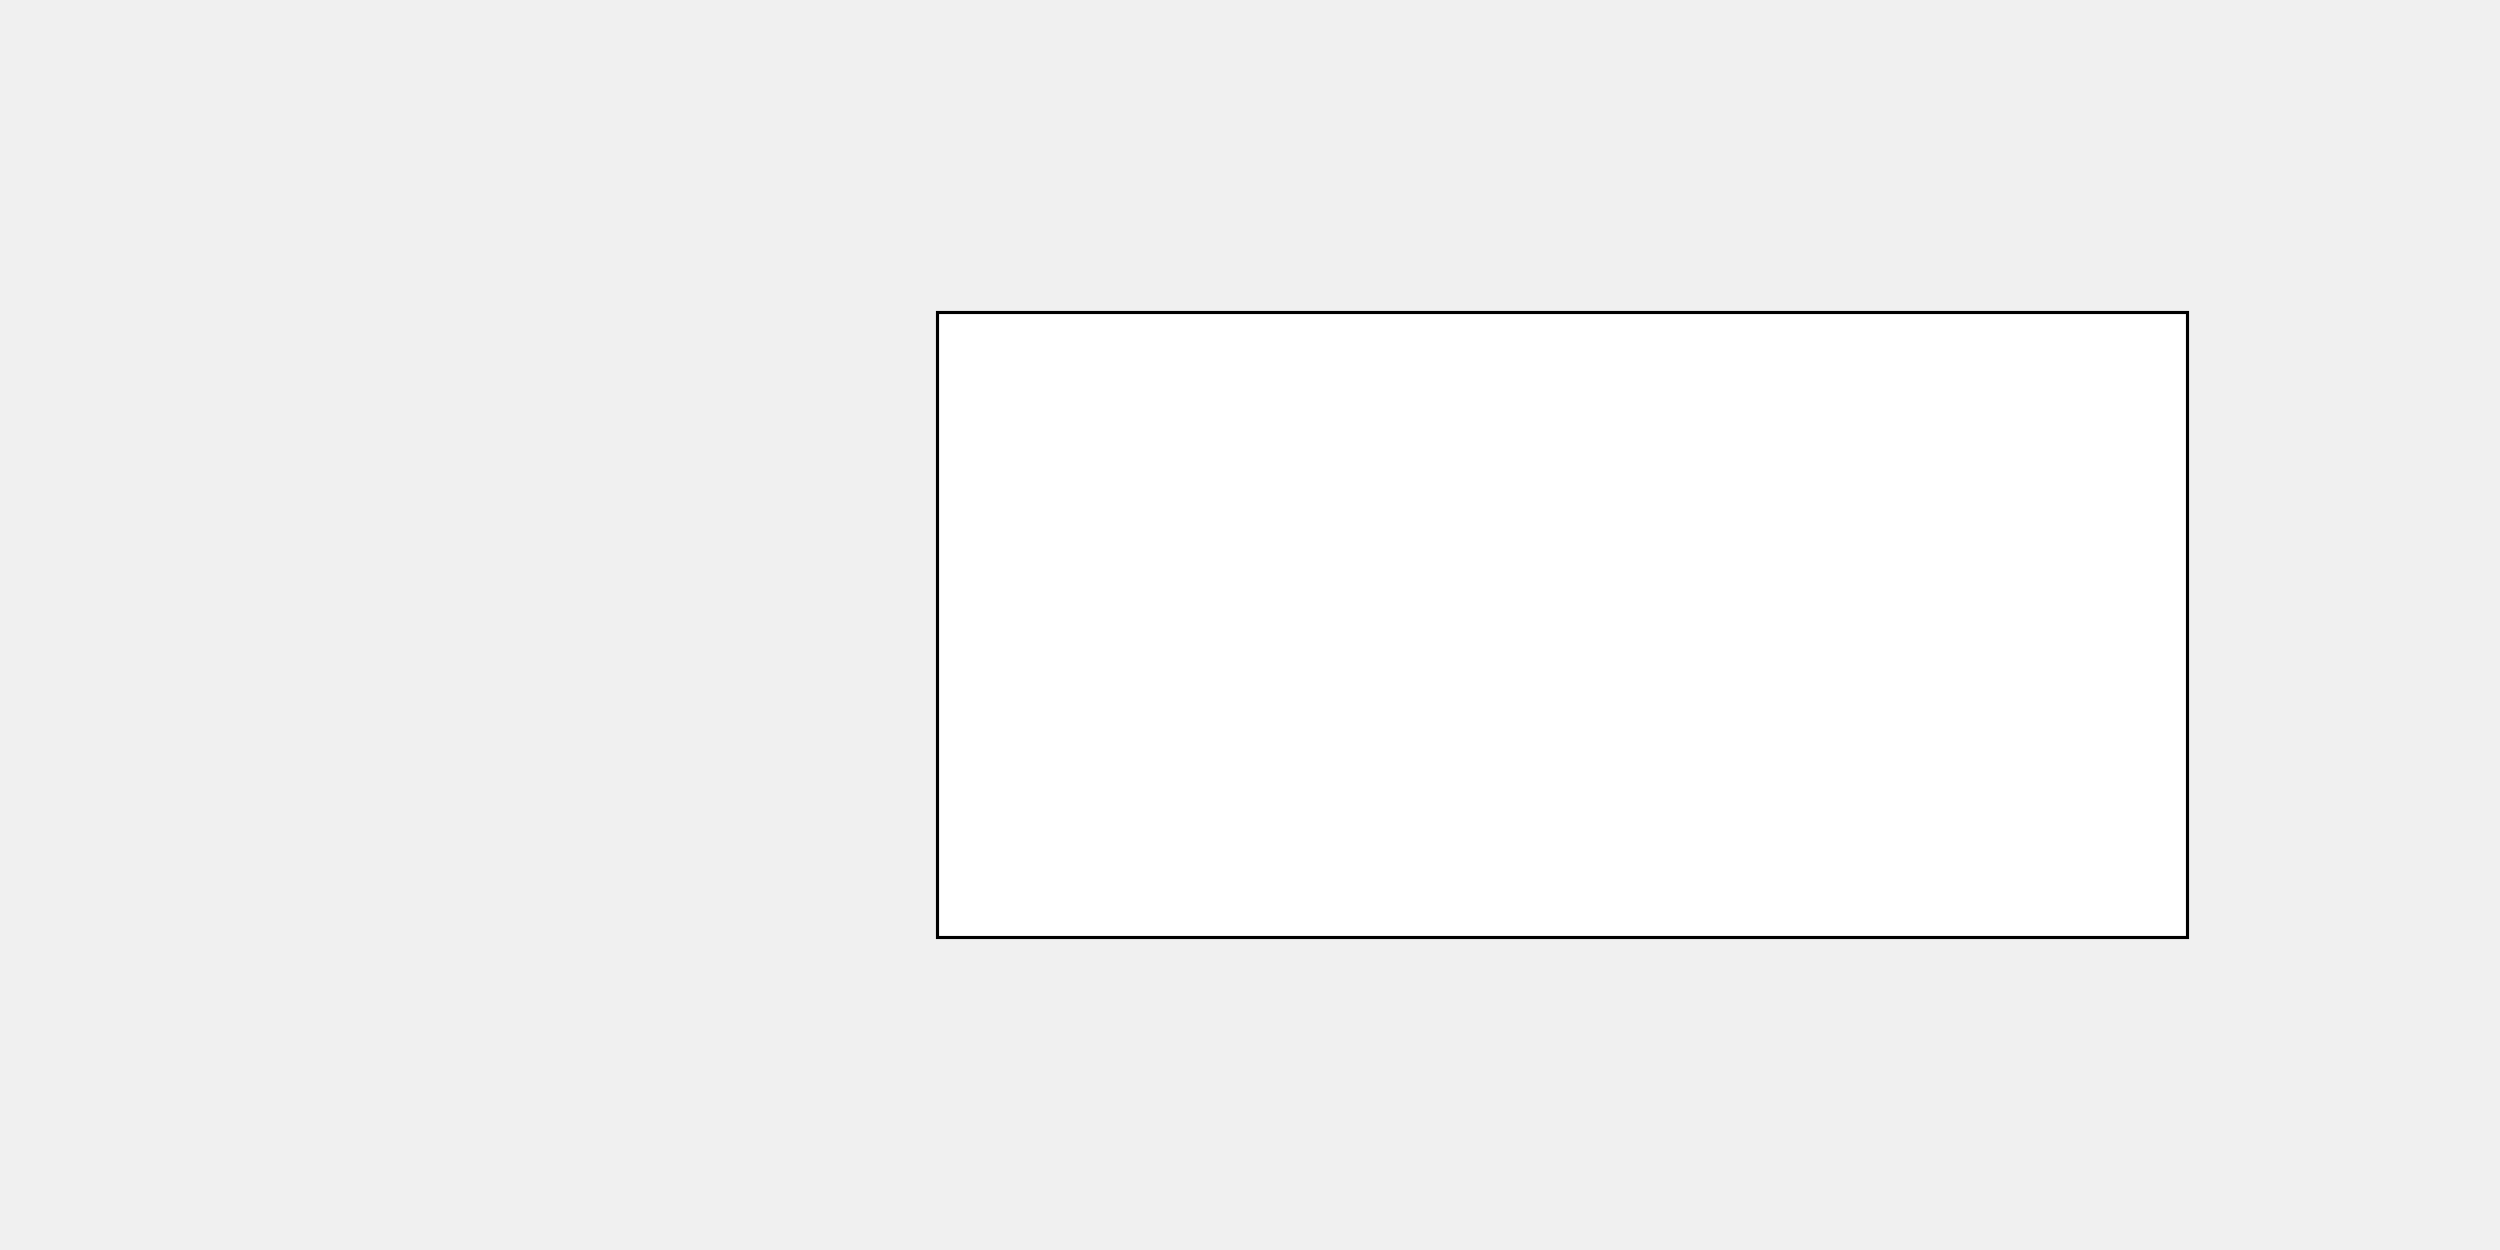
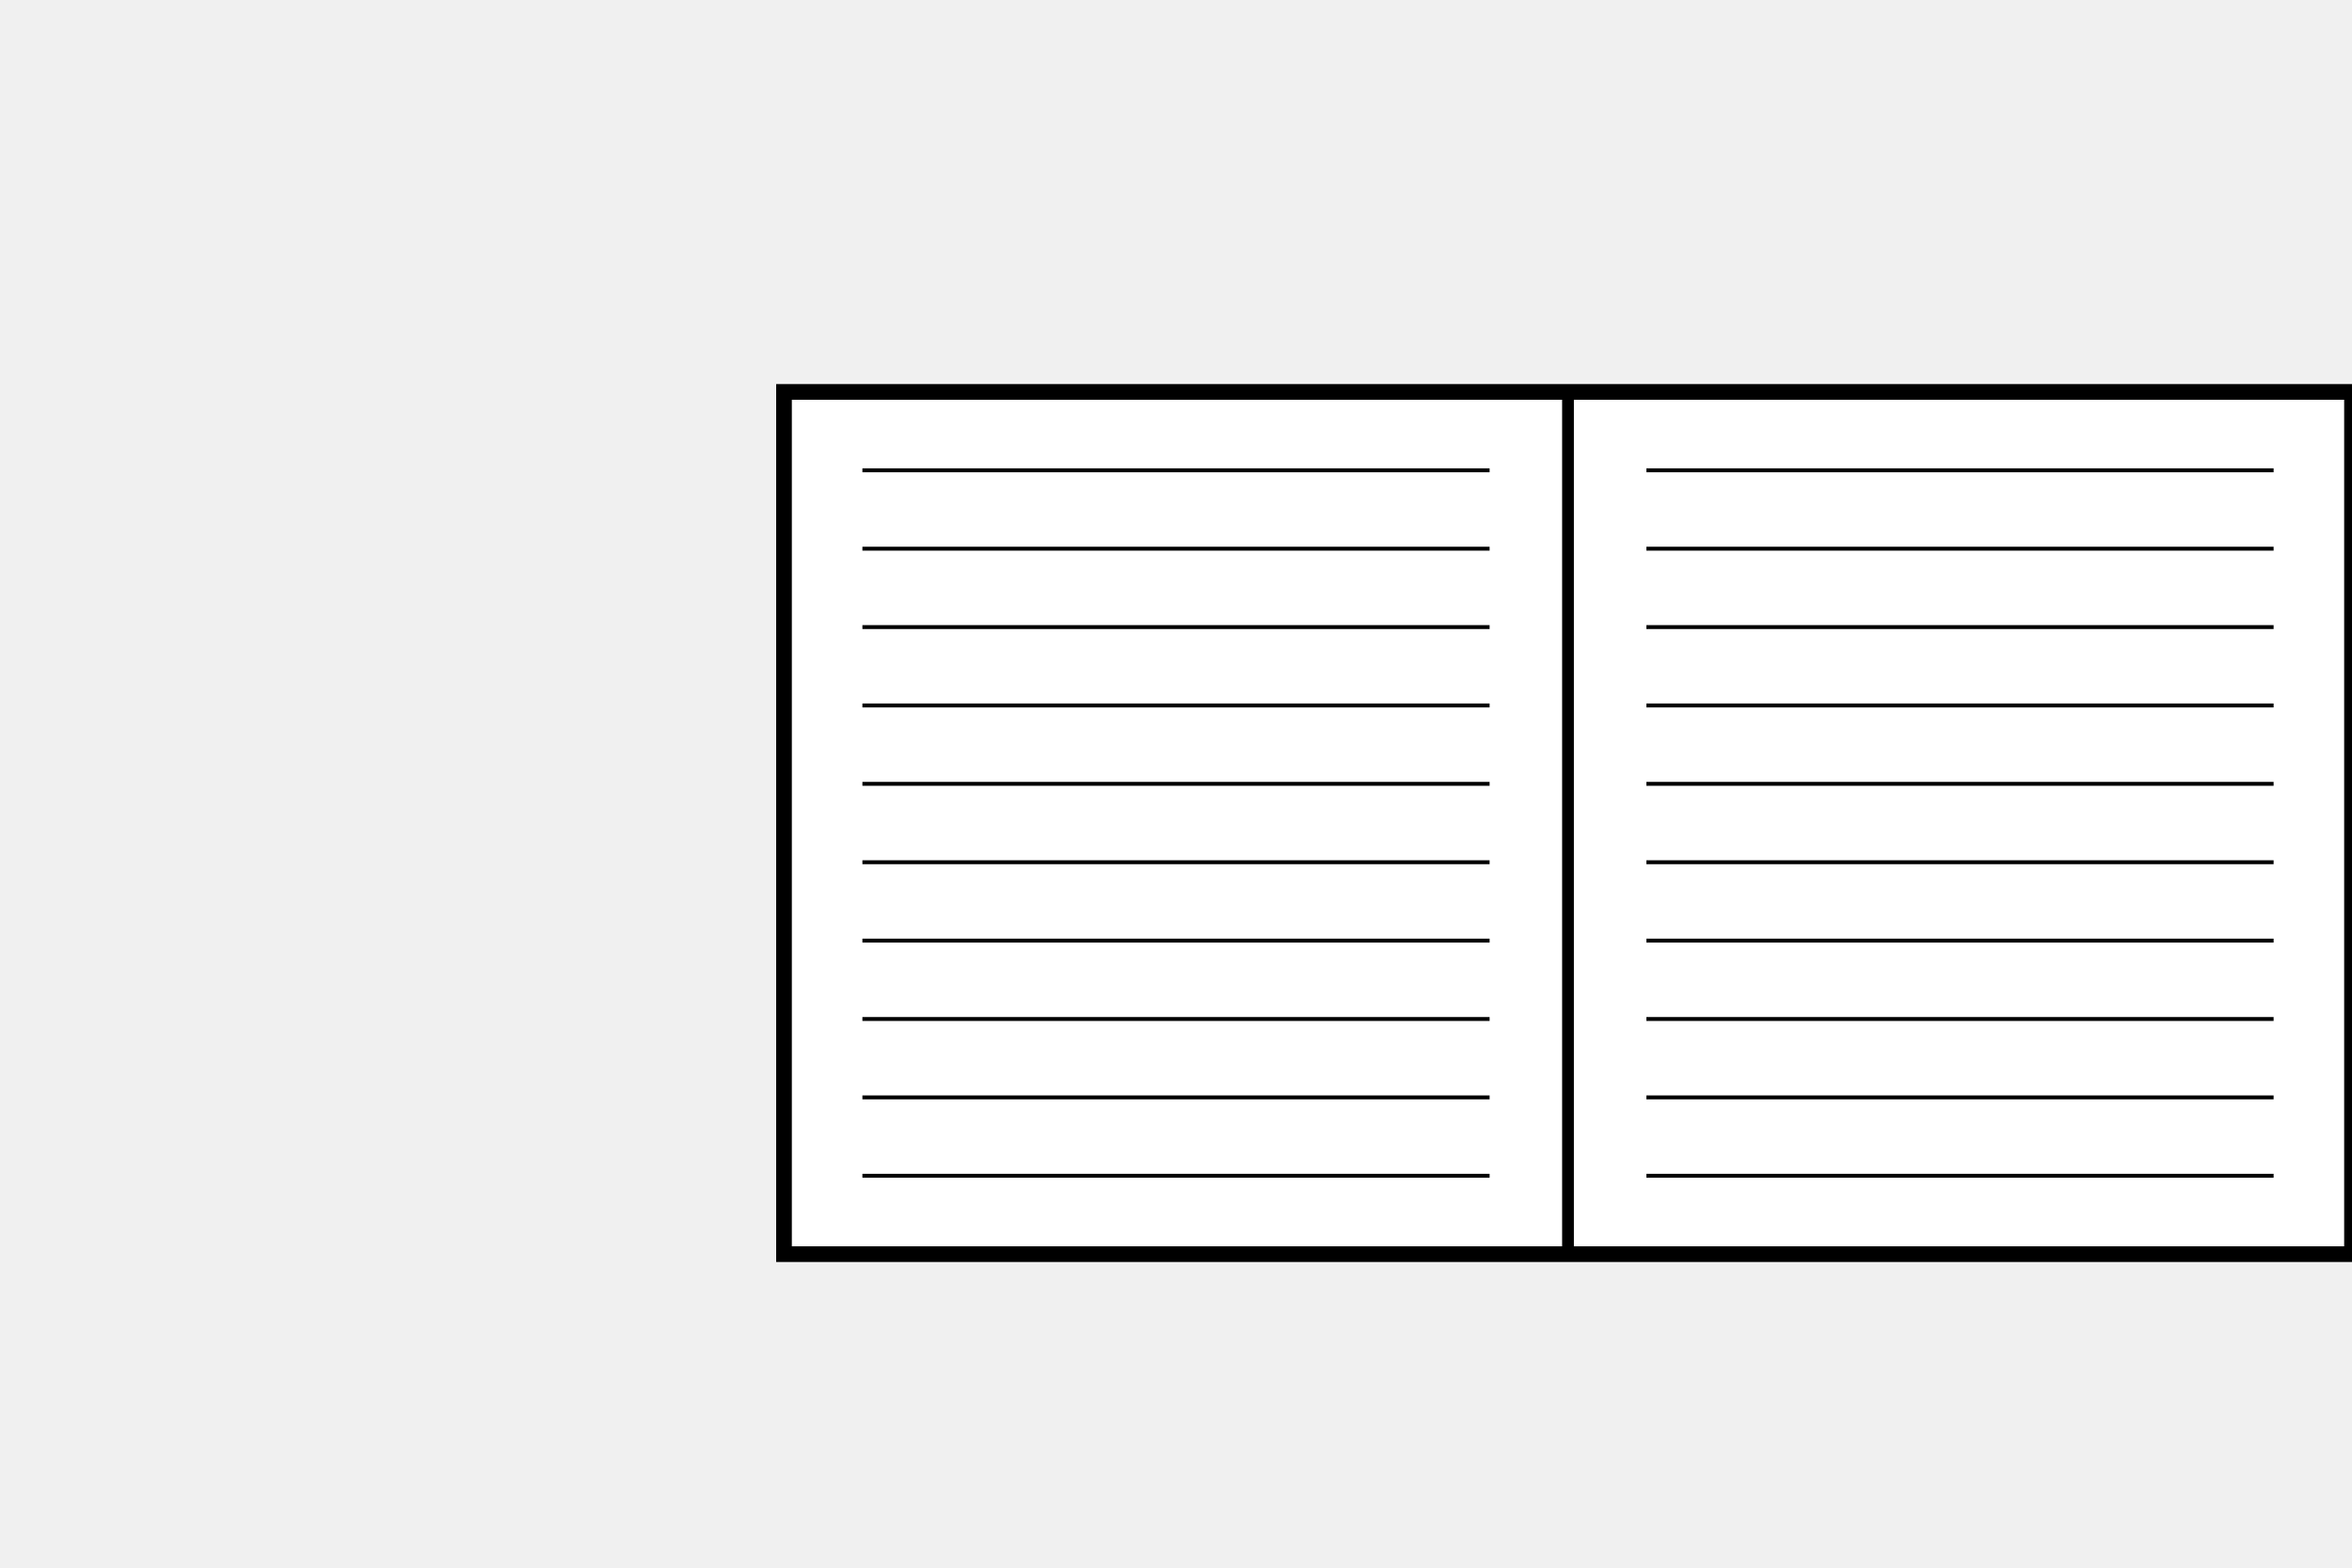
- <svg xmlns="http://www.w3.org/2000/svg" width="12cm" height="6cm" viewBox="0 0 600 400" version="1.1">
-   <rect x="200" y="100" width="400" height="200" fill="white" stroke="black" />
+ <svg xmlns="http://www.w3.org/2000/svg" width="15cm" height="10cm" viewBox="0 0 600 400" version="1.1">
+   <rect x="200" y="100" width="400" height="220" fill="rgb(255, 255, 255)" stroke="rgb(0, 0, 0)" stroke-width="4" />
+   <line x1="400" y1="100" x2="400" y2="320" stroke="rgb(0, 0, 0)" stroke-width="3" />
+   <line x1="220" y1="120" x2="380" y2="120" stroke="rgb(0, 0, 0)" />
+   <line x1="220" y1="140" x2="380" y2="140" stroke="rgb(0, 0, 0)" />
+   <line x1="220" y1="160" x2="380" y2="160" stroke="rgb(0, 0, 0)" />
+   <line x1="220" y1="180" x2="380" y2="180" stroke="rgb(0, 0, 0)" />
+   <line x1="220" y1="200" x2="380" y2="200" stroke="rgb(0, 0, 0)" />
+   <line x1="220" y1="220" x2="380" y2="220" stroke="rgb(0, 0, 0)" />
+   <line x1="220" y1="240" x2="380" y2="240" stroke="rgb(0, 0, 0)" />
+   <line x1="220" y1="260" x2="380" y2="260" stroke="rgb(0, 0, 0)" />
+   <line x1="220" y1="280" x2="380" y2="280" stroke="rgb(0, 0, 0)" />
+   <line x1="220" y1="300" x2="380" y2="300" stroke="rgb(0, 0, 0)" />
+   <line x1="420" y1="120" x2="580" y2="120" stroke="rgb(0, 0, 0)" />
+   <line x1="420" y1="140" x2="580" y2="140" stroke="rgb(0, 0, 0)" />
+   <line x1="420" y1="160" x2="580" y2="160" stroke="rgb(0, 0, 0)" />
+   <line x1="420" y1="180" x2="580" y2="180" stroke="rgb(0, 0, 0)" />
+   <line x1="420" y1="200" x2="580" y2="200" stroke="rgb(0, 0, 0)" />
+   <line x1="420" y1="220" x2="580" y2="220" stroke="rgb(0, 0, 0)" />
+   <line x1="420" y1="240" x2="580" y2="240" stroke="rgb(0, 0, 0)" />
+   <line x1="420" y1="260" x2="580" y2="260" stroke="rgb(0, 0, 0)" />
+   <line x1="420" y1="280" x2="580" y2="280" stroke="rgb(0, 0, 0)" />
+   <line x1="420" y1="300" x2="580" y2="300" stroke="rgb(0, 0, 0)" />
</svg>
